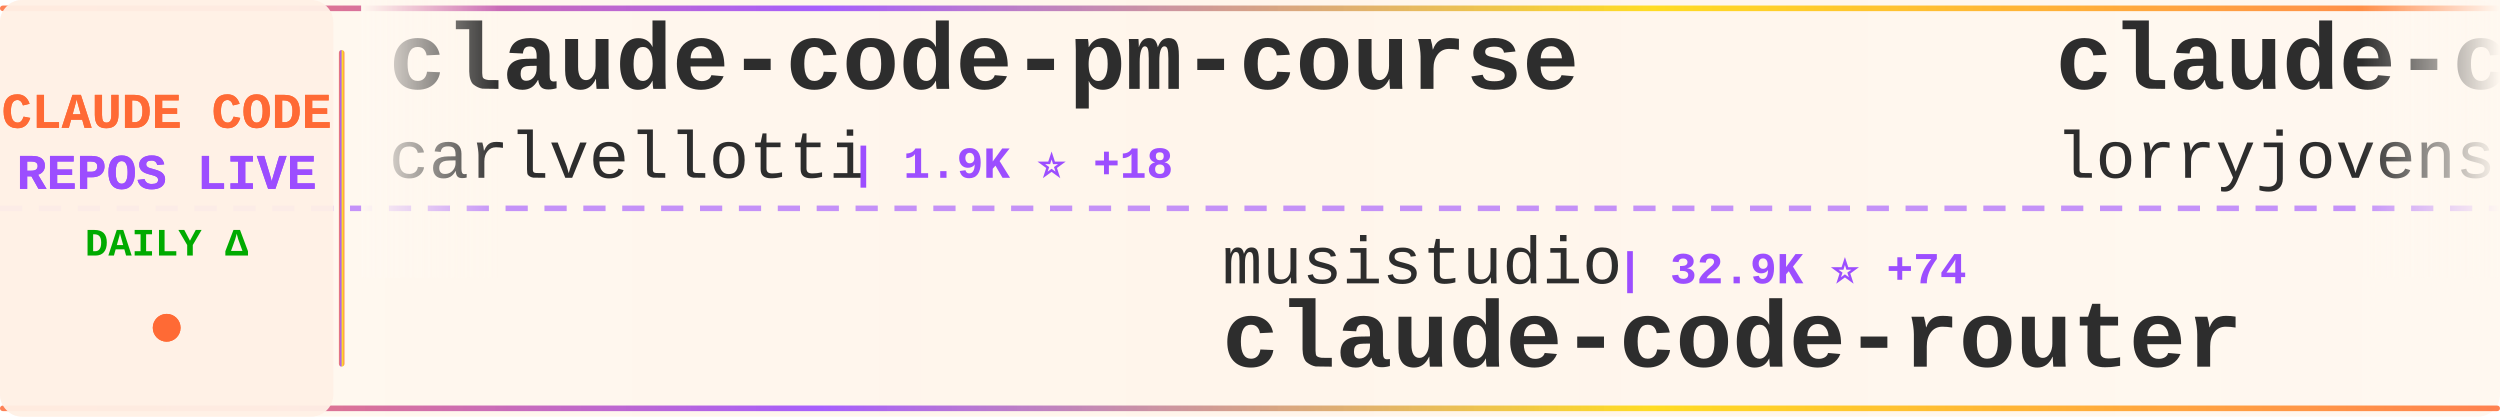
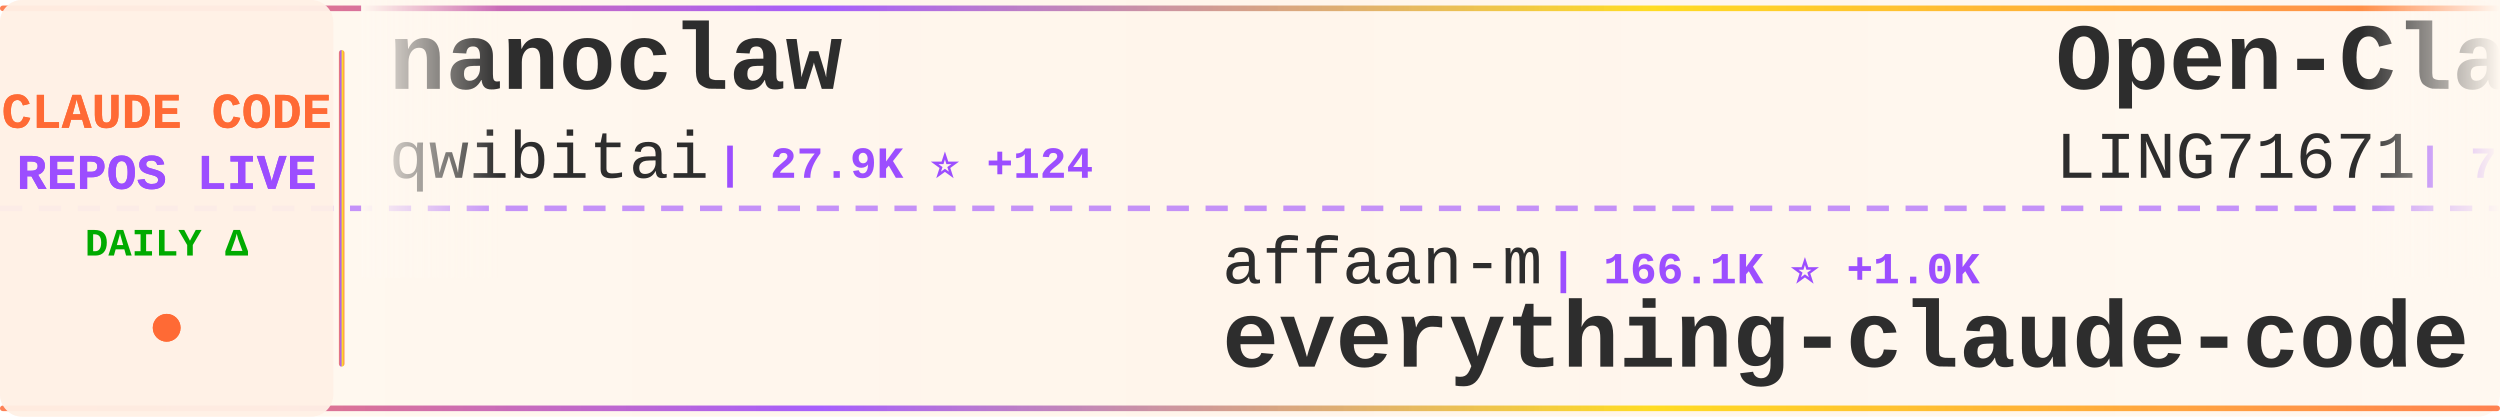
<svg xmlns="http://www.w3.org/2000/svg" width="900" height="150">
  <defs>
    <linearGradient id="tickerBg" x1="0%" y1="0%" x2="100%" y2="0%">
      <stop offset="0%" style="stop-color:#fff8f0;stop-opacity:0.98" />
      <stop offset="50%" style="stop-color:#fff5eb;stop-opacity:1" />
      <stop offset="100%" style="stop-color:#fff8f0;stop-opacity:0.98" />
    </linearGradient>
    <linearGradient id="borderGrad" x1="0%" y1="0%" x2="100%" y2="0%">
      <stop offset="0%" style="stop-color:#FF6B35;stop-opacity:0.85">
        <animate attributeName="stop-opacity" values="0.85;1;0.85" dur="2s" repeatCount="indefinite" />
      </stop>
      <stop offset="33%" style="stop-color:#9C4EFF;stop-opacity:0.9">
        <animate attributeName="stop-opacity" values="0.9;1;0.9" dur="2.2s" repeatCount="indefinite" />
      </stop>
      <stop offset="66%" style="stop-color:#FFD700;stop-opacity:0.85">
        <animate attributeName="stop-opacity" values="0.85;1;0.85" dur="1.8s" repeatCount="indefinite" />
      </stop>
      <stop offset="100%" style="stop-color:#FF6B35;stop-opacity:0.85">
        <animate attributeName="stop-opacity" values="0.85;1;0.85" dur="2s" repeatCount="indefinite" />
      </stop>
    </linearGradient>
    <filter id="textGlow">
      <feGaussianBlur stdDeviation="0.15" result="coloredBlur" />
      <feMerge>
        <feMergeNode in="coloredBlur" />
        <feMergeNode in="SourceGraphic" />
      </feMerge>
    </filter>
    <filter id="metricGlow">
      <feGaussianBlur stdDeviation="0.2" result="coloredBlur" />
      <feMerge>
        <feMergeNode in="coloredBlur" />
        <feMergeNode in="SourceGraphic" />
      </feMerge>
    </filter>
    <linearGradient id="leftFade" x1="0%" y1="0%" x2="100%" y2="0%">
      <stop offset="0%" style="stop-color:#fff8f0;stop-opacity:1" />
      <stop offset="100%" style="stop-color:#fff8f0;stop-opacity:0" />
    </linearGradient>
    <linearGradient id="rightFade" x1="0%" y1="0%" x2="100%" y2="0%">
      <stop offset="0%" style="stop-color:#fff8f0;stop-opacity:0" />
      <stop offset="100%" style="stop-color:#fff8f0;stop-opacity:1" />
    </linearGradient>
  </defs>
  <rect width="900" height="150" fill="url(#tickerBg)" rx="8" />
  <rect x="0" y="2" width="900" height="2" fill="url(#borderGrad)" rx="1" />
  <rect x="0" y="146" width="900" height="2" fill="url(#borderGrad)" rx="1" />
  <line x1="0" y1="75" x2="900" y2="75" stroke="#9C4EFF" stroke-width="2" stroke-dasharray="8 6" opacity="0.6" />
  <rect x="0" y="0" width="120" height="150" fill="#fff0e6" opacity="0.95" rx="8" />
  <text x="60" y="46" font-family="'Courier New', monospace" font-size="18" font-weight="bold" fill="#FF6B35" text-anchor="middle" filter="url(#textGlow)">
    CLAUDE CODE
  </text>
  <text x="60" y="68" font-family="'Courier New', monospace" font-size="18" font-weight="bold" fill="#9C4EFF" text-anchor="middle" filter="url(#textGlow)">
    REPOS LIVE
  </text>
  <text x="60" y="92" font-family="'Courier New', monospace" font-size="14" font-weight="bold" fill="#00aa00" text-anchor="middle">
    DAILY Δ
  </text>
  <circle cx="60" cy="118" r="5" fill="#FF6B35" filter="url(#metricGlow)">
    <animate attributeName="r" values="4;6;4" dur="1.5s" repeatCount="indefinite" />
    <animate attributeName="opacity" values="0.6;1;0.6" dur="1.5s" repeatCount="indefinite" />
  </circle>
  <rect x="122" y="18" width="2" height="114" fill="url(#borderGrad)" rx="1" />
  <clipPath id="tickerClip">
    <rect x="130" y="0" width="770" height="150" />
  </clipPath>
  <g clip-path="url(#tickerClip)">
    <g id="tickerItems">
      <animateTransform attributeName="transform" attributeType="XML" type="translate" from="0 0" to="-3000 0" dur="54s" repeatCount="indefinite" />
      <g transform="translate(0, 0)">
-         <text x="140" y="32" font-family="'Courier New', monospace" font-size="34" font-weight="bold" fill="#2d2d2d">claude-code-pm-course</text>
-         <text x="140" y="64" font-family="'Courier New', monospace" font-size="24" font-weight="normal" fill="#2d2d2d" opacity="1.0">carlvellotti</text>
-         <text x="306" y="64" font-family="'Courier New', monospace" font-size="16" font-weight="bold" fill="#9C4EFF"> | 1.9K ⭐ +18</text>
+         <text x="140" y="32" font-family="'Courier New', monospace" font-size="34" font-weight="bold" fill="#2d2d2d">nanoclaw</text>
+         <text x="140" y="64" font-family="'Courier New', monospace" font-size="24" font-weight="normal" fill="#2d2d2d" opacity="1.0">qwibitai</text>
+         <text x="258" y="64" font-family="'Courier New', monospace" font-size="16" font-weight="bold" fill="#9C4EFF"> | 27.9K ⭐ +124</text>
      </g>
      <g transform="translate(300, 0)">
-         <text x="140" y="102" font-family="'Courier New', monospace" font-size="24" font-weight="normal" fill="#2d2d2d" opacity="1.0">musistudio</text>
-         <text x="282" y="102" font-family="'Courier New', monospace" font-size="16" font-weight="bold" fill="#9C4EFF"> | 32.9K ⭐ +74</text>
-         <text x="140" y="132" font-family="'Courier New', monospace" font-size="34" font-weight="bold" fill="#2d2d2d">claude-code-router</text>
+         <text x="140" y="102" font-family="'Courier New', monospace" font-size="24" font-weight="normal" fill="#2d2d2d" opacity="1.0">affaan-m</text>
+         <text x="258" y="102" font-family="'Courier New', monospace" font-size="16" font-weight="bold" fill="#9C4EFF"> | 166.1K ⭐ +1.0K</text>
+         <text x="140" y="132" font-family="'Courier New', monospace" font-size="34" font-weight="bold" fill="#2d2d2d">everything-claude-code</text>
      </g>
      <g transform="translate(600, 0)">
-         <text x="140" y="32" font-family="'Courier New', monospace" font-size="34" font-weight="bold" fill="#2d2d2d">claude-code-rust</text>
-         <text x="140" y="64" font-family="'Courier New', monospace" font-size="24" font-weight="normal" fill="#2d2d2d" opacity="1.0">lorryjovens-hub</text>
-         <text x="342" y="64" font-family="'Courier New', monospace" font-size="16" font-weight="bold" fill="#9C4EFF"> | 1.5K ⭐ +21</text>
+         <text x="140" y="32" font-family="'Courier New', monospace" font-size="34" font-weight="bold" fill="#2d2d2d">Open-ClaudeCode</text>
+         <text x="140" y="64" font-family="'Courier New', monospace" font-size="24" font-weight="normal" fill="#2d2d2d" opacity="1.0">LING71671</text>
+         <text x="270" y="64" font-family="'Courier New', monospace" font-size="16" font-weight="bold" fill="#9C4EFF"> | 777 ⭐ +6</text>
      </g>
      <g transform="translate(900, 0)">
-         <text x="140" y="102" font-family="'Courier New', monospace" font-size="24" font-weight="normal" fill="#2d2d2d" opacity="1.0">https-deeplearning-ai</text>
-         <text x="414" y="102" font-family="'Courier New', monospace" font-size="16" font-weight="bold" fill="#9C4EFF"> | 494 ⭐</text>
-         <text x="140" y="132" font-family="'Courier New', monospace" font-size="34" font-weight="bold" fill="#2d2d2d">sc-claude-code-files</text>
+         <text x="140" y="102" font-family="'Courier New', monospace" font-size="24" font-weight="normal" fill="#2d2d2d" opacity="1.0">Yuyz0112</text>
+         <text x="258" y="102" font-family="'Courier New', monospace" font-size="16" font-weight="bold" fill="#9C4EFF"> | 2.4K ⭐</text>
+         <text x="140" y="132" font-family="'Courier New', monospace" font-size="34" font-weight="bold" fill="#2d2d2d">claude-code-reverse</text>
      </g>
      <g transform="translate(1200, 0)">
-         <text x="140" y="32" font-family="'Courier New', monospace" font-size="34" font-weight="bold" fill="#2d2d2d">claude-code</text>
-         <text x="140" y="64" font-family="'Courier New', monospace" font-size="24" font-weight="normal" fill="#2d2d2d" opacity="1.0">tanbiralam</text>
-         <text x="282" y="64" font-family="'Courier New', monospace" font-size="16" font-weight="bold" fill="#9C4EFF"> | 1.5K ⭐ +9</text>
+         <text x="140" y="32" font-family="'Courier New', monospace" font-size="34" font-weight="bold" fill="#2d2d2d">claude-code-action</text>
+         <text x="140" y="64" font-family="'Courier New', monospace" font-size="24" font-weight="normal" fill="#2d2d2d" opacity="1.0">anthropics</text>
+         <text x="282" y="64" font-family="'Courier New', monospace" font-size="16" font-weight="bold" fill="#9C4EFF"> | 7.3K ⭐ +13</text>
      </g>
      <g transform="translate(1500, 0)">
-         <text x="140" y="102" font-family="'Courier New', monospace" font-size="24" font-weight="normal" fill="#2d2d2d" opacity="1.0">ding113</text>
-         <text x="246" y="102" font-family="'Courier New', monospace" font-size="16" font-weight="bold" fill="#9C4EFF"> | 2.6K ⭐ +20</text>
-         <text x="140" y="132" font-family="'Courier New', monospace" font-size="34" font-weight="bold" fill="#2d2d2d">claude-code-hub</text>
+         <text x="140" y="102" font-family="'Courier New', monospace" font-size="24" font-weight="normal" fill="#2d2d2d" opacity="1.0">ykdojo</text>
+         <text x="234" y="102" font-family="'Courier New', monospace" font-size="16" font-weight="bold" fill="#9C4EFF"> | 7.9K ⭐ +19</text>
+         <text x="140" y="132" font-family="'Courier New', monospace" font-size="34" font-weight="bold" fill="#2d2d2d">claude-code-tips</text>
      </g>
      <g transform="translate(1800, 0)">
-         <text x="140" y="32" font-family="'Courier New', monospace" font-size="34" font-weight="bold" fill="#2d2d2d">claude-code-guide</text>
-         <text x="140" y="64" font-family="'Courier New', monospace" font-size="24" font-weight="normal" fill="#2d2d2d" opacity="1.0">zebbern</text>
-         <text x="246" y="64" font-family="'Courier New', monospace" font-size="16" font-weight="bold" fill="#9C4EFF"> | 4.0K ⭐ +18</text>
+         <text x="140" y="32" font-family="'Courier New', monospace" font-size="34" font-weight="bold" fill="#2d2d2d">cc-switch</text>
+         <text x="140" y="64" font-family="'Courier New', monospace" font-size="24" font-weight="normal" fill="#2d2d2d" opacity="1.0">farion1231</text>
+         <text x="282" y="64" font-family="'Courier New', monospace" font-size="16" font-weight="bold" fill="#9C4EFF"> | 50.6K ⭐ +830</text>
      </g>
      <g transform="translate(2100, 0)">
-         <text x="140" y="102" font-family="'Courier New', monospace" font-size="24" font-weight="normal" fill="#2d2d2d" opacity="1.0">darcyegb</text>
-         <text x="258" y="102" font-family="'Courier New', monospace" font-size="16" font-weight="bold" fill="#9C4EFF"> | 672 ⭐ +4</text>
-         <text x="140" y="132" font-family="'Courier New', monospace" font-size="34" font-weight="bold" fill="#2d2d2d">ClaudeCodeAgents</text>
+         <text x="140" y="102" font-family="'Courier New', monospace" font-size="24" font-weight="normal" fill="#2d2d2d" opacity="1.0">forrestchang</text>
+         <text x="306" y="102" font-family="'Courier New', monospace" font-size="16" font-weight="bold" fill="#9C4EFF"> | 83.1K ⭐ +3.3K</text>
+         <text x="140" y="132" font-family="'Courier New', monospace" font-size="34" font-weight="bold" fill="#2d2d2d">andrej-karpathy-skills</text>
      </g>
      <g transform="translate(2400, 0)">
-         <text x="140" y="32" font-family="'Courier New', monospace" font-size="34" font-weight="bold" fill="#2d2d2d">claude-code-infrastructu...</text>
-         <text x="140" y="64" font-family="'Courier New', monospace" font-size="24" font-weight="normal" fill="#2d2d2d" opacity="1.0">diet103</text>
-         <text x="246" y="64" font-family="'Courier New', monospace" font-size="16" font-weight="bold" fill="#9C4EFF"> | 9.6K ⭐ +5</text>
+         <text x="140" y="32" font-family="'Courier New', monospace" font-size="34" font-weight="bold" fill="#2d2d2d">claude-code</text>
+         <text x="140" y="64" font-family="'Courier New', monospace" font-size="24" font-weight="normal" fill="#2d2d2d" opacity="1.0">jarmuine</text>
+         <text x="258" y="64" font-family="'Courier New', monospace" font-size="16" font-weight="bold" fill="#9C4EFF"> | 2.1K ⭐ +7</text>
      </g>
      <g transform="translate(2700, 0)">
-         <text x="140" y="102" font-family="'Courier New', monospace" font-size="24" font-weight="normal" fill="#2d2d2d" opacity="1.0">AICoderTudou</text>
-         <text x="306" y="102" font-family="'Courier New', monospace" font-size="16" font-weight="bold" fill="#9C4EFF"> | 496 ⭐ +2</text>
-         <text x="140" y="132" font-family="'Courier New', monospace" font-size="34" font-weight="bold" fill="#2d2d2d">claude-code-tudou</text>
+         <text x="140" y="102" font-family="'Courier New', monospace" font-size="24" font-weight="normal" fill="#2d2d2d" opacity="1.0">edmund-io</text>
+         <text x="270" y="102" font-family="'Courier New', monospace" font-size="16" font-weight="bold" fill="#9C4EFF"> | 1.4K ⭐ +2</text>
+         <text x="140" y="132" font-family="'Courier New', monospace" font-size="34" font-weight="bold" fill="#2d2d2d">edmunds-claude-code</text>
      </g>
      <g transform="translate(3000, 0)">
-         <text x="140" y="32" font-family="'Courier New', monospace" font-size="34" font-weight="bold" fill="#2d2d2d">claude-code-pm-course</text>
-         <text x="140" y="64" font-family="'Courier New', monospace" font-size="24" font-weight="normal" fill="#2d2d2d" opacity="1.0">carlvellotti</text>
-         <text x="306" y="64" font-family="'Courier New', monospace" font-size="16" font-weight="bold" fill="#9C4EFF"> | 1.9K ⭐ +18</text>
+         <text x="140" y="32" font-family="'Courier New', monospace" font-size="34" font-weight="bold" fill="#2d2d2d">nanoclaw</text>
+         <text x="140" y="64" font-family="'Courier New', monospace" font-size="24" font-weight="normal" fill="#2d2d2d" opacity="1.0">qwibitai</text>
+         <text x="258" y="64" font-family="'Courier New', monospace" font-size="16" font-weight="bold" fill="#9C4EFF"> | 27.9K ⭐ +124</text>
      </g>
      <g transform="translate(3300, 0)">
-         <text x="140" y="102" font-family="'Courier New', monospace" font-size="24" font-weight="normal" fill="#2d2d2d" opacity="1.0">musistudio</text>
-         <text x="282" y="102" font-family="'Courier New', monospace" font-size="16" font-weight="bold" fill="#9C4EFF"> | 32.9K ⭐ +74</text>
-         <text x="140" y="132" font-family="'Courier New', monospace" font-size="34" font-weight="bold" fill="#2d2d2d">claude-code-router</text>
+         <text x="140" y="102" font-family="'Courier New', monospace" font-size="24" font-weight="normal" fill="#2d2d2d" opacity="1.0">affaan-m</text>
+         <text x="258" y="102" font-family="'Courier New', monospace" font-size="16" font-weight="bold" fill="#9C4EFF"> | 166.1K ⭐ +1.0K</text>
+         <text x="140" y="132" font-family="'Courier New', monospace" font-size="34" font-weight="bold" fill="#2d2d2d">everything-claude-code</text>
      </g>
      <g transform="translate(3600, 0)">
-         <text x="140" y="32" font-family="'Courier New', monospace" font-size="34" font-weight="bold" fill="#2d2d2d">claude-code-rust</text>
-         <text x="140" y="64" font-family="'Courier New', monospace" font-size="24" font-weight="normal" fill="#2d2d2d" opacity="1.0">lorryjovens-hub</text>
-         <text x="342" y="64" font-family="'Courier New', monospace" font-size="16" font-weight="bold" fill="#9C4EFF"> | 1.5K ⭐ +21</text>
+         <text x="140" y="32" font-family="'Courier New', monospace" font-size="34" font-weight="bold" fill="#2d2d2d">Open-ClaudeCode</text>
+         <text x="140" y="64" font-family="'Courier New', monospace" font-size="24" font-weight="normal" fill="#2d2d2d" opacity="1.0">LING71671</text>
+         <text x="270" y="64" font-family="'Courier New', monospace" font-size="16" font-weight="bold" fill="#9C4EFF"> | 777 ⭐ +6</text>
      </g>
      <g transform="translate(3900, 0)">
-         <text x="140" y="102" font-family="'Courier New', monospace" font-size="24" font-weight="normal" fill="#2d2d2d" opacity="1.0">https-deeplearning-ai</text>
-         <text x="414" y="102" font-family="'Courier New', monospace" font-size="16" font-weight="bold" fill="#9C4EFF"> | 494 ⭐</text>
-         <text x="140" y="132" font-family="'Courier New', monospace" font-size="34" font-weight="bold" fill="#2d2d2d">sc-claude-code-files</text>
+         <text x="140" y="102" font-family="'Courier New', monospace" font-size="24" font-weight="normal" fill="#2d2d2d" opacity="1.0">Yuyz0112</text>
+         <text x="258" y="102" font-family="'Courier New', monospace" font-size="16" font-weight="bold" fill="#9C4EFF"> | 2.4K ⭐</text>
+         <text x="140" y="132" font-family="'Courier New', monospace" font-size="34" font-weight="bold" fill="#2d2d2d">claude-code-reverse</text>
      </g>
    </g>
  </g>
  <rect x="130" y="0" width="50" height="100" fill="url(#leftFade)" />
  <rect x="850" y="0" width="50" height="100" fill="url(#rightFade)" />
</svg>
